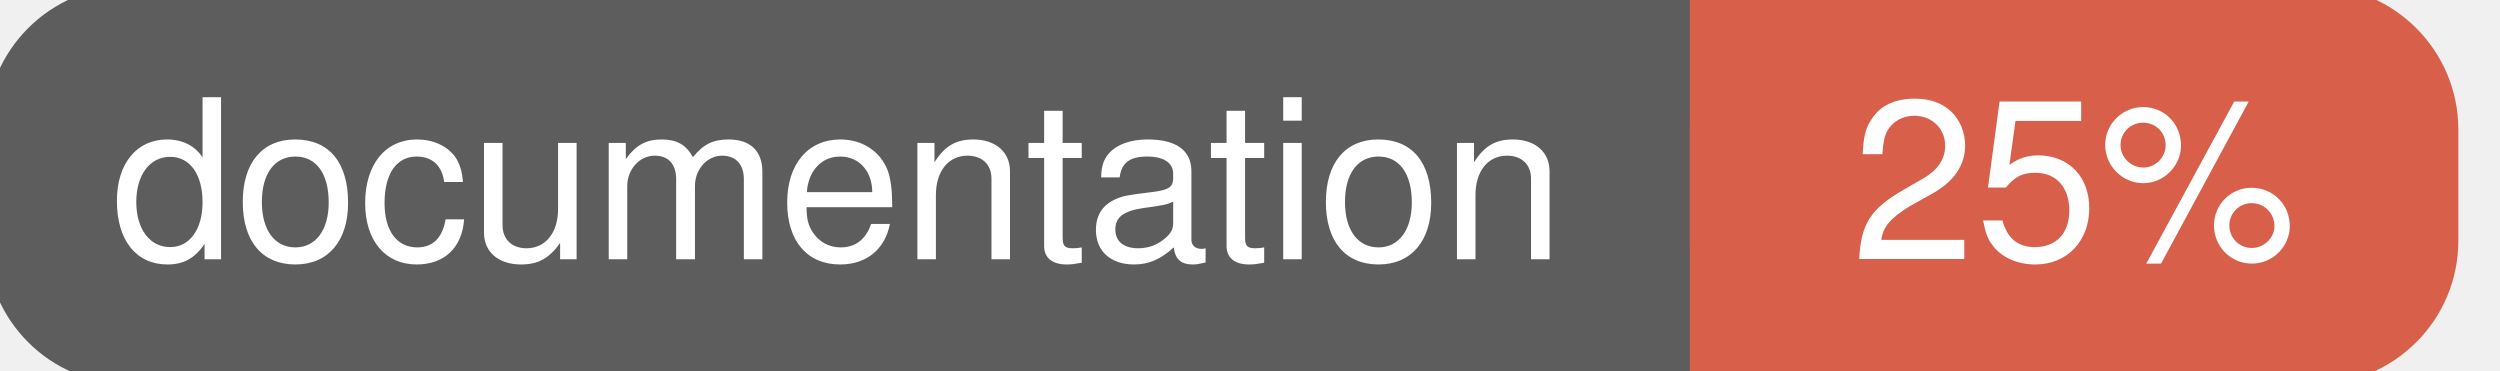
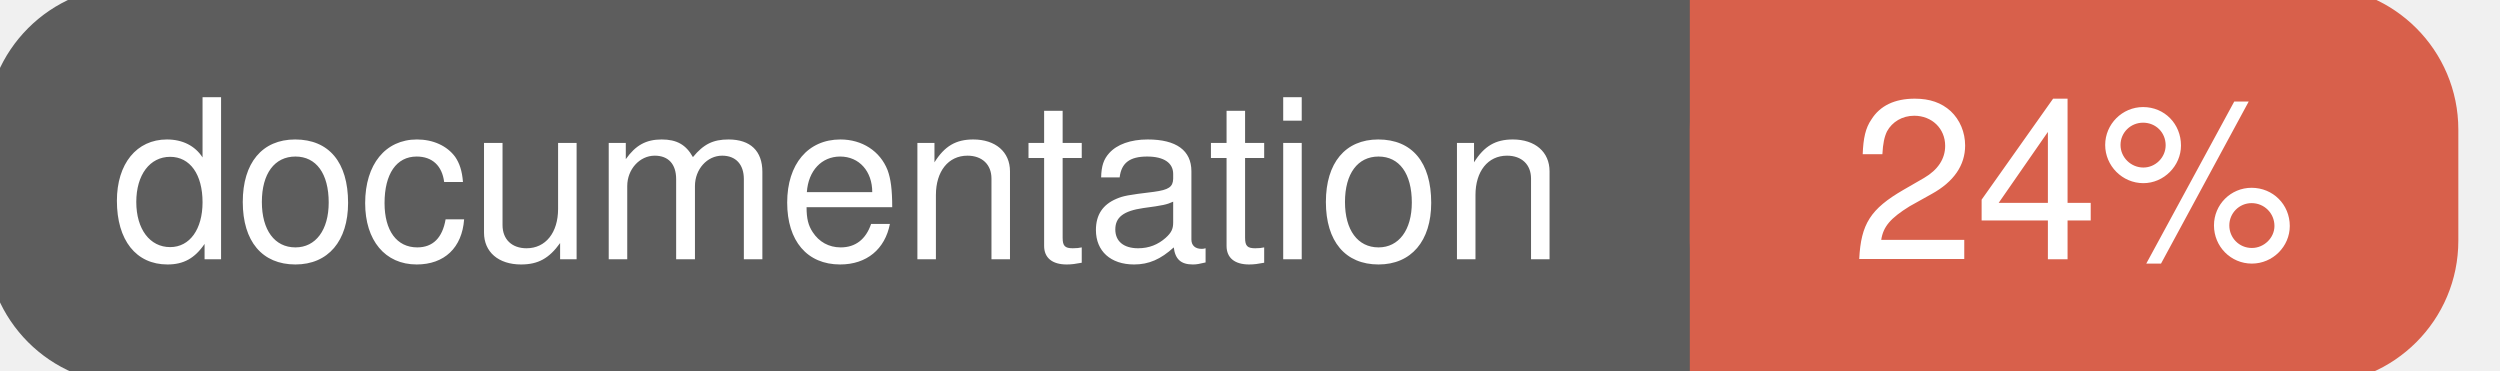
<svg xmlns="http://www.w3.org/2000/svg" width="135" height="20">
  <g>
    <rect id="svg_1" height="20" width="130" y="0" x="0" stroke-width="1.5" stroke="#5d5d5d" fill="#5d5d5d" rx="7" ry="7" />
    <rect id="svg_2" height="20" width="40" y="0" x="92" stroke-width="1.5" stroke="#d8604b" fill="#d8604b" rx="7" ry="7" />
    <rect id="svg_3" height="20" width="22" y="0" x="92" stroke-width="1.5" stroke="#d8604b" fill="#d8604b" />
    <text xml:space="preserve" text-anchor="start" font-family="Helvetica, Arial, sans-serif" font-size="12" id="svg_4" y="14" x="6" stroke-width="0" stroke="#5d5d5d" fill="#ffffff">documentation</text>
-     <text xml:space="preserve" text-anchor="middle" font-family="Helvetica, Arial, sans-serif" font-size="12" id="svg_5" y="14" x="112" stroke-width="0" stroke="#5d5d5d" fill="#ffffff" style="text-anchor: middle">25%</text>
+     <text xml:space="preserve" text-anchor="middle" font-family="Helvetica, Arial, sans-serif" font-size="12" id="svg_5" y="14" x="112" stroke-width="0" stroke="#5d5d5d" fill="#ffffff" style="text-anchor: middle">24%</text>
  </g>
</svg>
